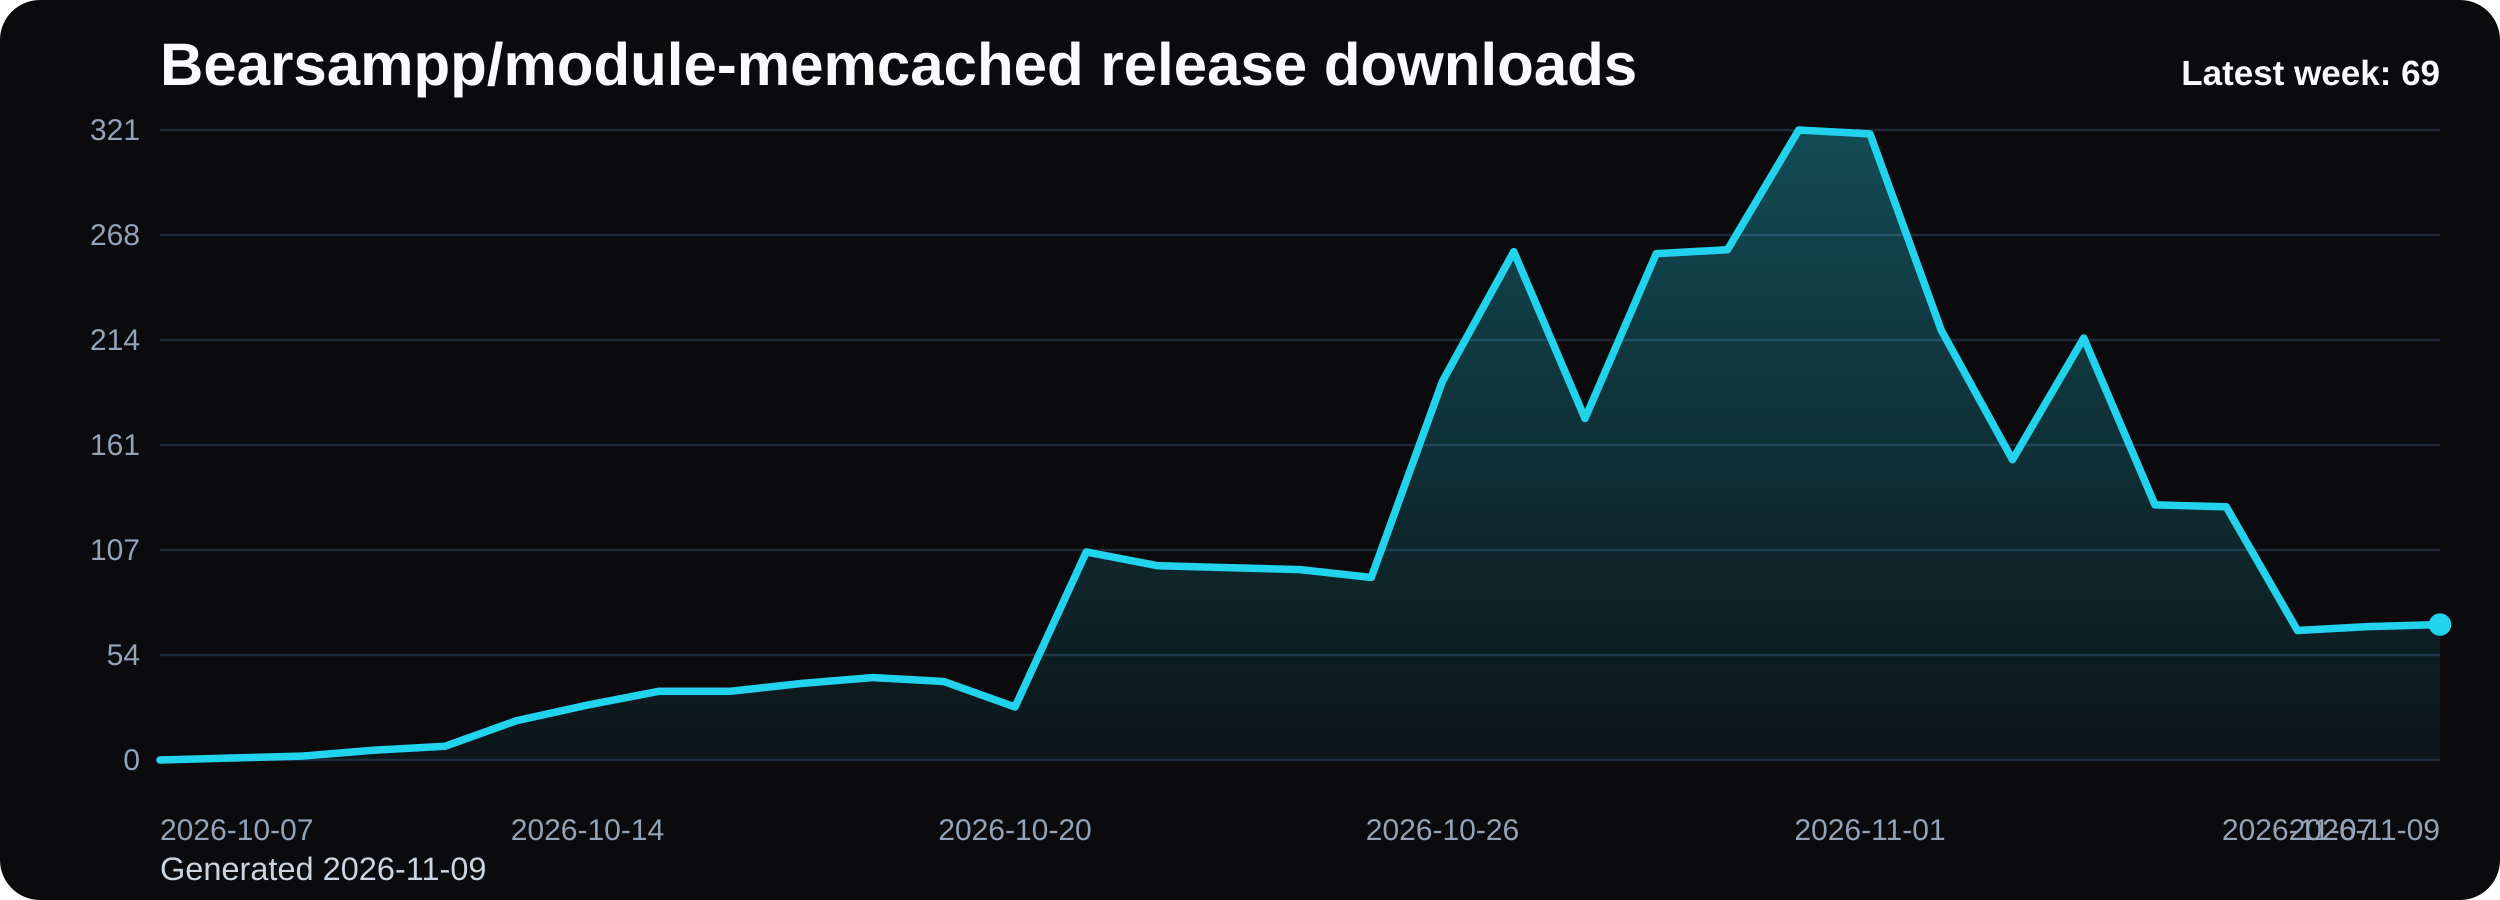
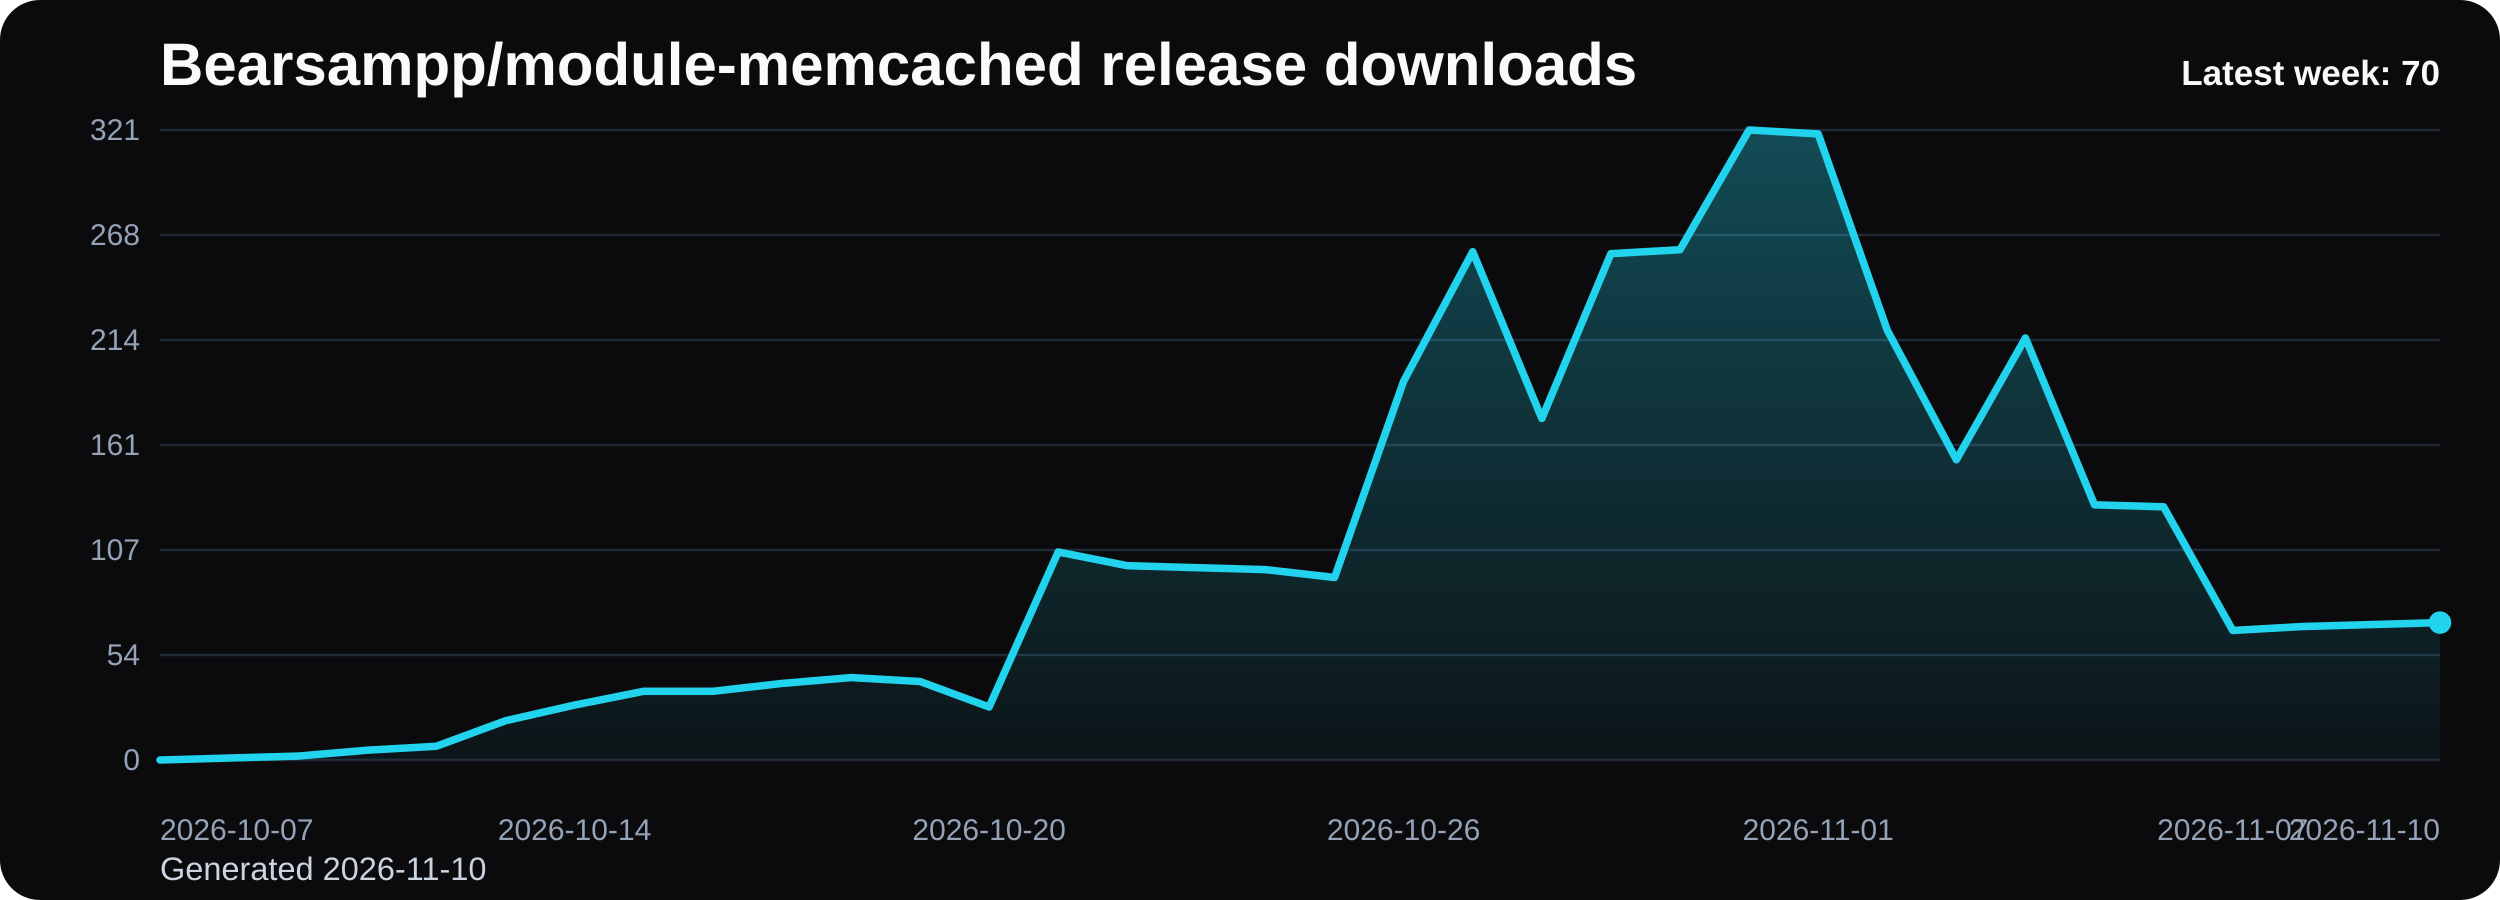
<svg xmlns="http://www.w3.org/2000/svg" viewBox="0 0 1000 360" role="img" aria-label="Bearsampp/module-memcached release downloads chart">
  <defs>
    <linearGradient id="fill-weekly-black" x1="0" y1="0" x2="0" y2="1">
      <stop offset="0%" stop-color="#22d3ee" stop-opacity="0.32" />
      <stop offset="100%" stop-color="#22d3ee" stop-opacity="0.05" />
    </linearGradient>
    <style>
      .bg { fill: #0b0b0d; }
      .title { font: 700 24px Arial, sans-serif; fill: #f8fafc; }
      .sub { font: 400 13px Arial, sans-serif; fill: #cbd5e1; }
      .grid { stroke: #1f2937; stroke-width: 1; }
      .axis { font: 400 12px Arial, sans-serif; fill: #94a3b8; }
      .line { fill: none; stroke: #22d3ee; stroke-width: 3; stroke-linecap: round; stroke-linejoin: round; }
      .dot { fill: #22d3ee; }
      .value { font: 600 11px Arial, sans-serif; fill: #cbd5e1; }
      .latest { font: 700 14px Arial, sans-serif; fill: #f8fafc; }
    </style>
  </defs>
  <rect class="bg" x="0" y="0" width="1000" height="360" rx="16" />
  <text class="title" x="64" y="34">Bearsampp/module-memcached release downloads</text>
-   <text class="sub" x="64" y="352">Generated 2026-11-09</text>
+   <text class="sub" x="64" y="352">Generated 2026-11-10</text>
  <line x1="64" y1="52.00" x2="976" y2="52.00" class="grid" />
  <text x="56" y="56.00" text-anchor="end" class="axis">321</text>
  <line x1="64" y1="94.00" x2="976" y2="94.00" class="grid" />
  <text x="56" y="98.00" text-anchor="end" class="axis">268</text>
  <line x1="64" y1="136.00" x2="976" y2="136.00" class="grid" />
  <text x="56" y="140.00" text-anchor="end" class="axis">214</text>
  <line x1="64" y1="178.00" x2="976" y2="178.00" class="grid" />
  <text x="56" y="182.00" text-anchor="end" class="axis">161</text>
  <line x1="64" y1="220.00" x2="976" y2="220.00" class="grid" />
  <text x="56" y="224.00" text-anchor="end" class="axis">107</text>
  <line x1="64" y1="262.00" x2="976" y2="262.00" class="grid" />
  <text x="56" y="266.00" text-anchor="end" class="axis">54</text>
  <line x1="64" y1="304.00" x2="976" y2="304.00" class="grid" />
  <text x="56" y="308.00" text-anchor="end" class="axis">0</text>
-   <path d="M 64.00 304 L 64.00 304.00 L 92.50 303.21 L 121.00 302.43 L 149.50 300.07 L 178.00 298.50 L 206.50 288.30 L 235.00 282.02 L 263.50 276.52 L 292.00 276.52 L 320.50 273.38 L 349.00 271.03 L 377.50 272.60 L 406.00 282.80 L 434.50 220.79 L 463.00 226.28 L 491.50 227.07 L 520.00 227.85 L 548.50 230.99 L 577.00 152.49 L 605.50 100.67 L 634.00 167.40 L 662.50 101.46 L 691.00 99.89 L 719.50 52.00 L 748.00 53.57 L 776.50 132.07 L 805.00 183.89 L 833.50 135.21 L 862.00 201.94 L 890.50 202.73 L 919.00 252.19 L 947.50 250.62 L 976.00 249.83 L 976.00 304 Z" fill="url(#fill-weekly-black)" />
-   <polyline class="line" points="64.00,304.00 92.50,303.21 121.00,302.43 149.50,300.07 178.00,298.50 206.50,288.30 235.00,282.02 263.50,276.52 292.00,276.52 320.50,273.38 349.00,271.03 377.50,272.60 406.00,282.80 434.50,220.79 463.00,226.28 491.50,227.07 520.00,227.85 548.50,230.99 577.00,152.49 605.50,100.67 634.00,167.40 662.50,101.46 691.00,99.89 719.50,52.00 748.00,53.57 776.50,132.07 805.00,183.89 833.50,135.21 862.00,201.94 890.50,202.73 919.00,252.19 947.50,250.62 976.00,249.83" />
-   <circle class="dot" cx="976.00" cy="249.83" r="4.5" />
+   <path d="M 64.00 304 L 64.00 304.00 L 91.64 303.21 L 119.27 302.43 L 146.91 300.07 L 174.55 298.50 L 202.18 288.30 L 229.82 282.02 L 257.45 276.52 L 285.09 276.52 L 312.73 273.38 L 340.36 271.03 L 368.00 272.60 L 395.64 282.80 L 423.27 220.79 L 450.91 226.28 L 478.55 227.07 L 506.18 227.85 L 533.82 230.99 L 561.45 152.49 L 589.09 100.67 L 616.73 167.40 L 644.36 101.46 L 672.00 99.89 L 699.64 52.00 L 727.27 53.57 L 754.91 132.07 L 782.55 183.89 L 810.18 135.21 L 837.82 201.94 L 865.45 202.73 L 893.09 252.19 L 920.73 250.62 L 948.36 249.83 L 976.00 249.05 L 976.00 304 Z" fill="url(#fill-weekly-black)" />
+   <polyline class="line" points="64.00,304.00 91.64,303.21 119.27,302.43 146.91,300.07 174.55,298.50 202.18,288.30 229.82,282.02 257.45,276.52 285.09,276.52 312.73,273.38 340.36,271.03 368.00,272.60 395.64,282.80 423.27,220.79 450.91,226.28 478.55,227.07 506.18,227.85 533.82,230.99 561.45,152.49 589.09,100.67 616.73,167.40 644.36,101.46 672.00,99.89 699.64,52.00 727.27,53.57 754.91,132.07 782.55,183.89 810.18,135.21 837.82,201.94 865.45,202.73 893.09,252.19 920.73,250.62 948.36,249.83 976.00,249.05" />
+   <circle class="dot" cx="976.00" cy="249.05" r="4.5" />
  <text class="axis" x="64.00" y="336" text-anchor="start">2026-10-07</text>
-   <text class="axis" x="235.00" y="336" text-anchor="middle">2026-10-14</text>
-   <text class="axis" x="406.00" y="336" text-anchor="middle">2026-10-20</text>
-   <text class="axis" x="577.00" y="336" text-anchor="middle">2026-10-26</text>
-   <text class="axis" x="748.00" y="336" text-anchor="middle">2026-11-01</text>
-   <text class="axis" x="919.00" y="336" text-anchor="middle">2026-11-07</text>
-   <text class="axis" x="976.00" y="336" text-anchor="end">2026-11-09</text>
-   <text class="latest" x="976" y="34" text-anchor="end">Latest week: 69</text>
+   <text class="axis" x="229.82" y="336" text-anchor="middle">2026-10-14</text>
+   <text class="axis" x="395.64" y="336" text-anchor="middle">2026-10-20</text>
+   <text class="axis" x="561.45" y="336" text-anchor="middle">2026-10-26</text>
+   <text class="axis" x="727.27" y="336" text-anchor="middle">2026-11-01</text>
+   <text class="axis" x="893.09" y="336" text-anchor="middle">2026-11-07</text>
+   <text class="axis" x="976.00" y="336" text-anchor="end">2026-11-10</text>
+   <text class="latest" x="976" y="34" text-anchor="end">Latest week: 70</text>
</svg>
